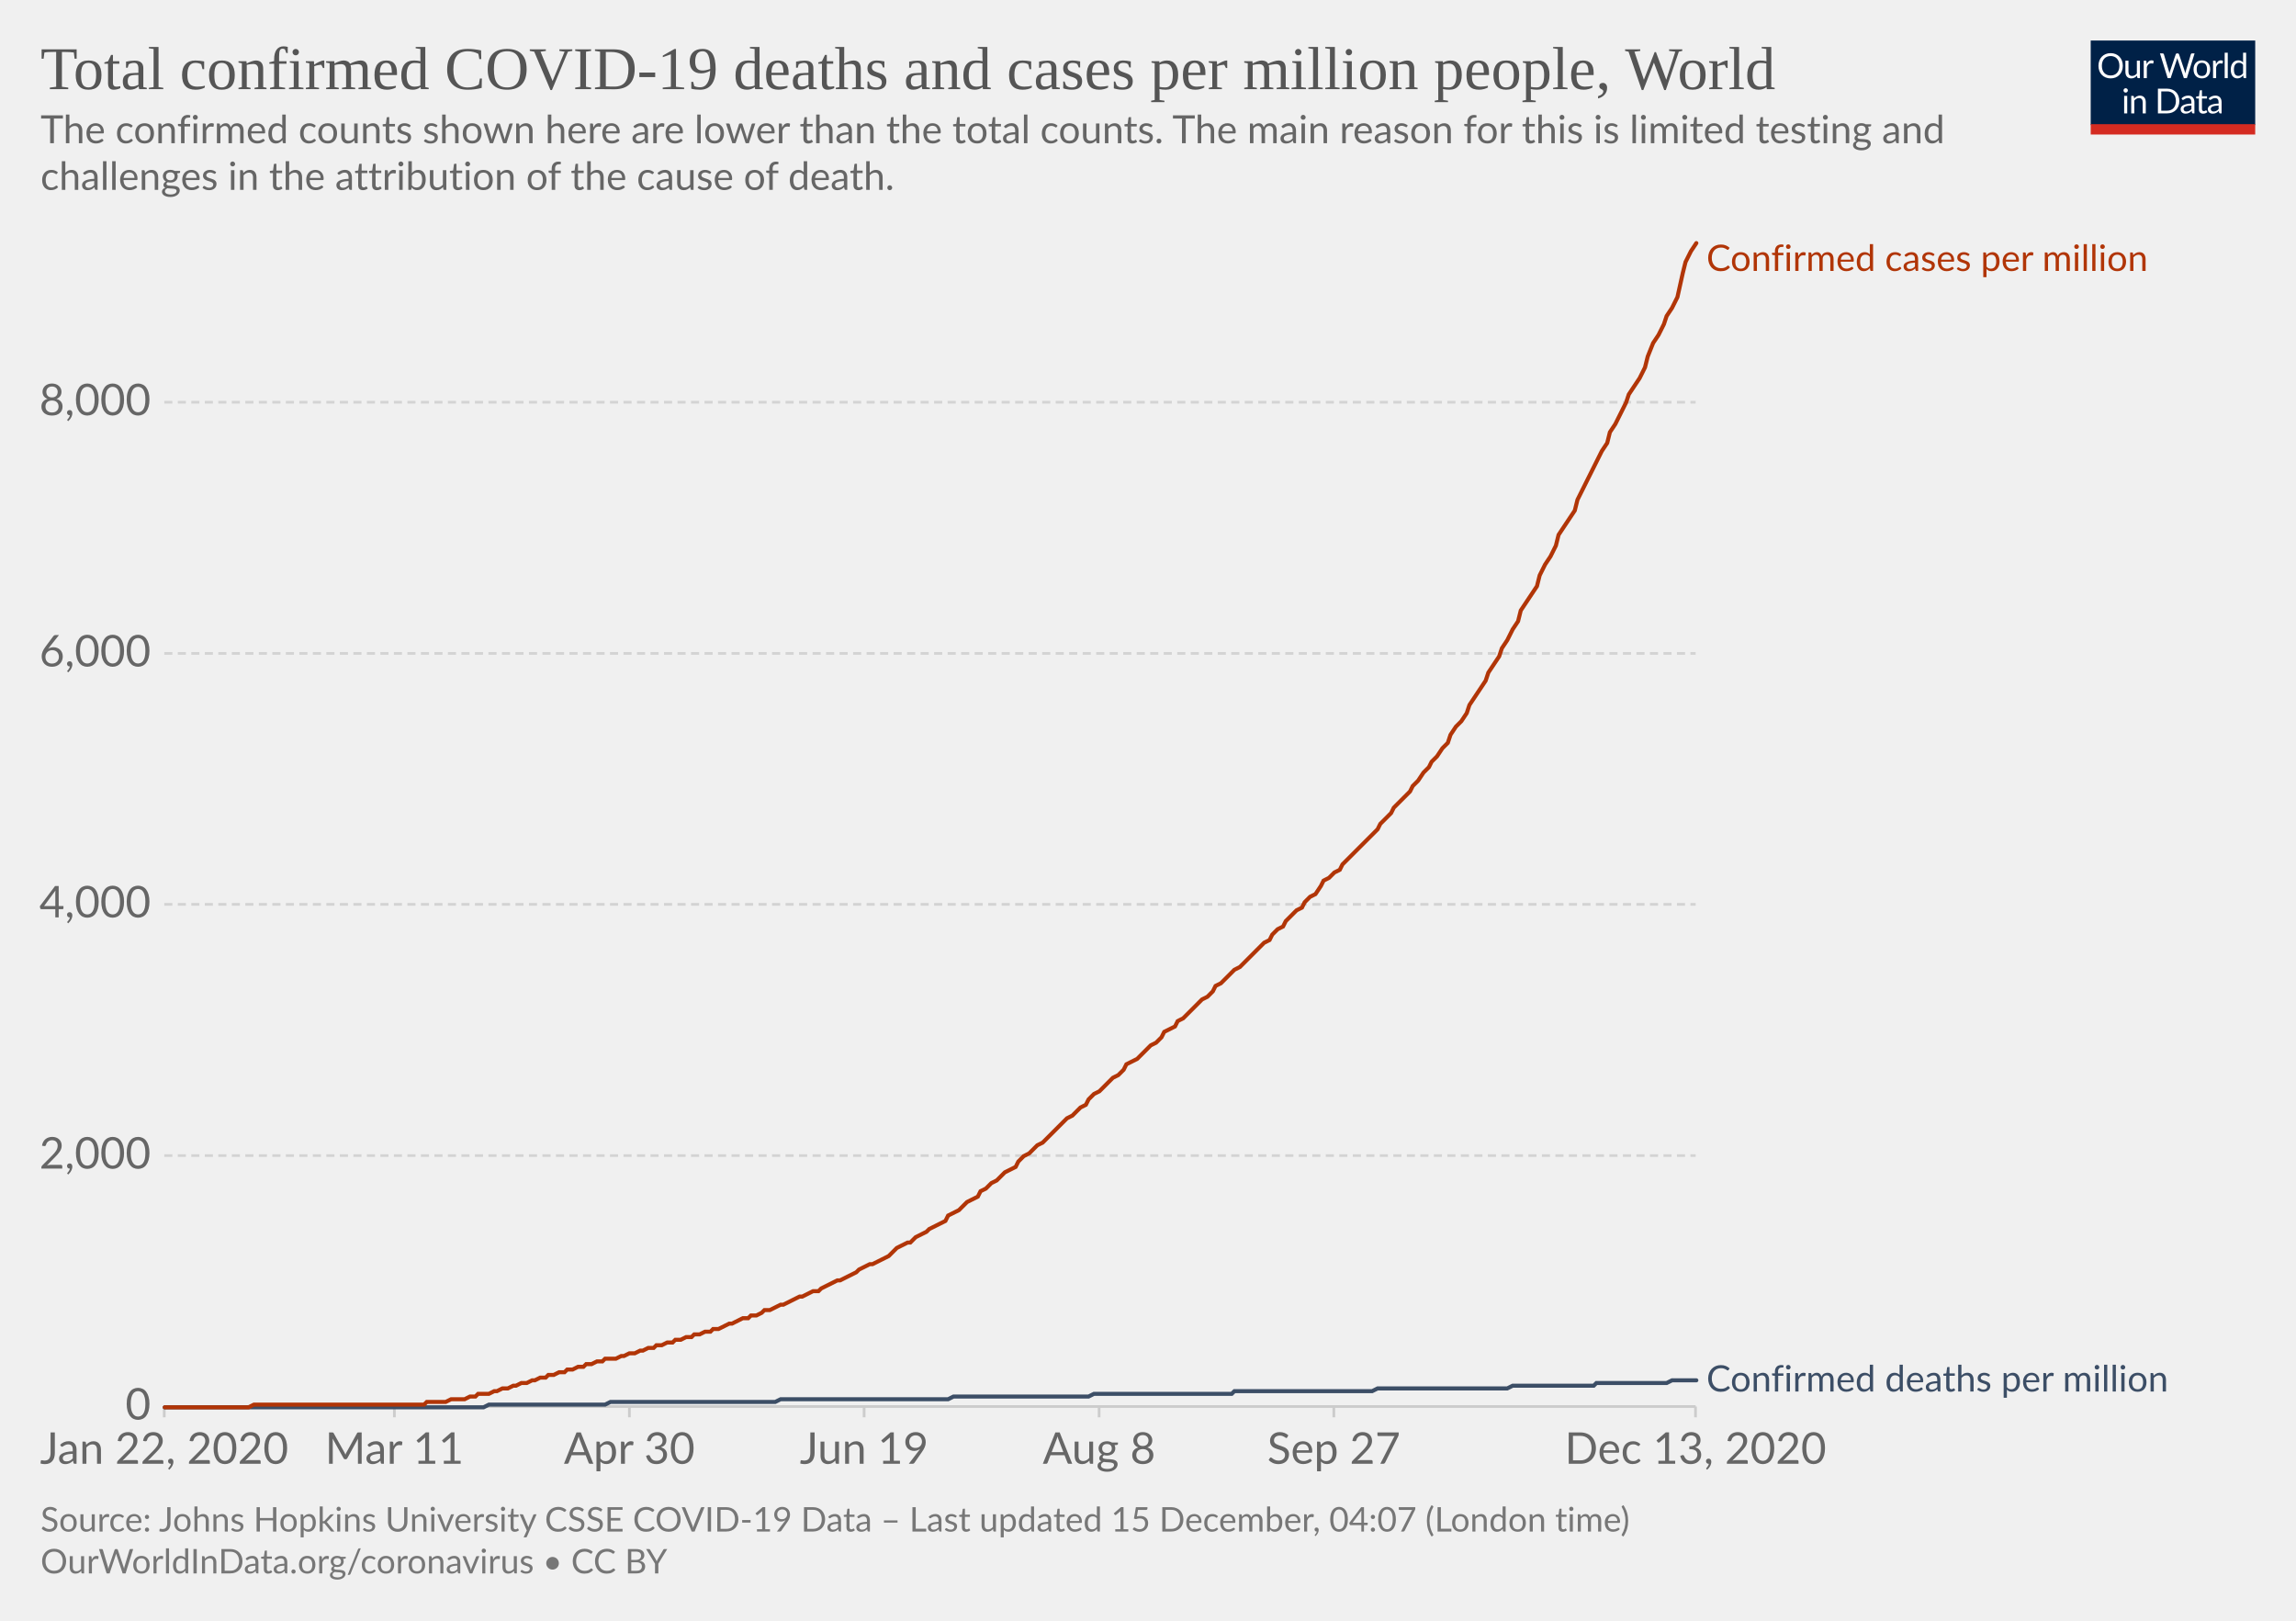
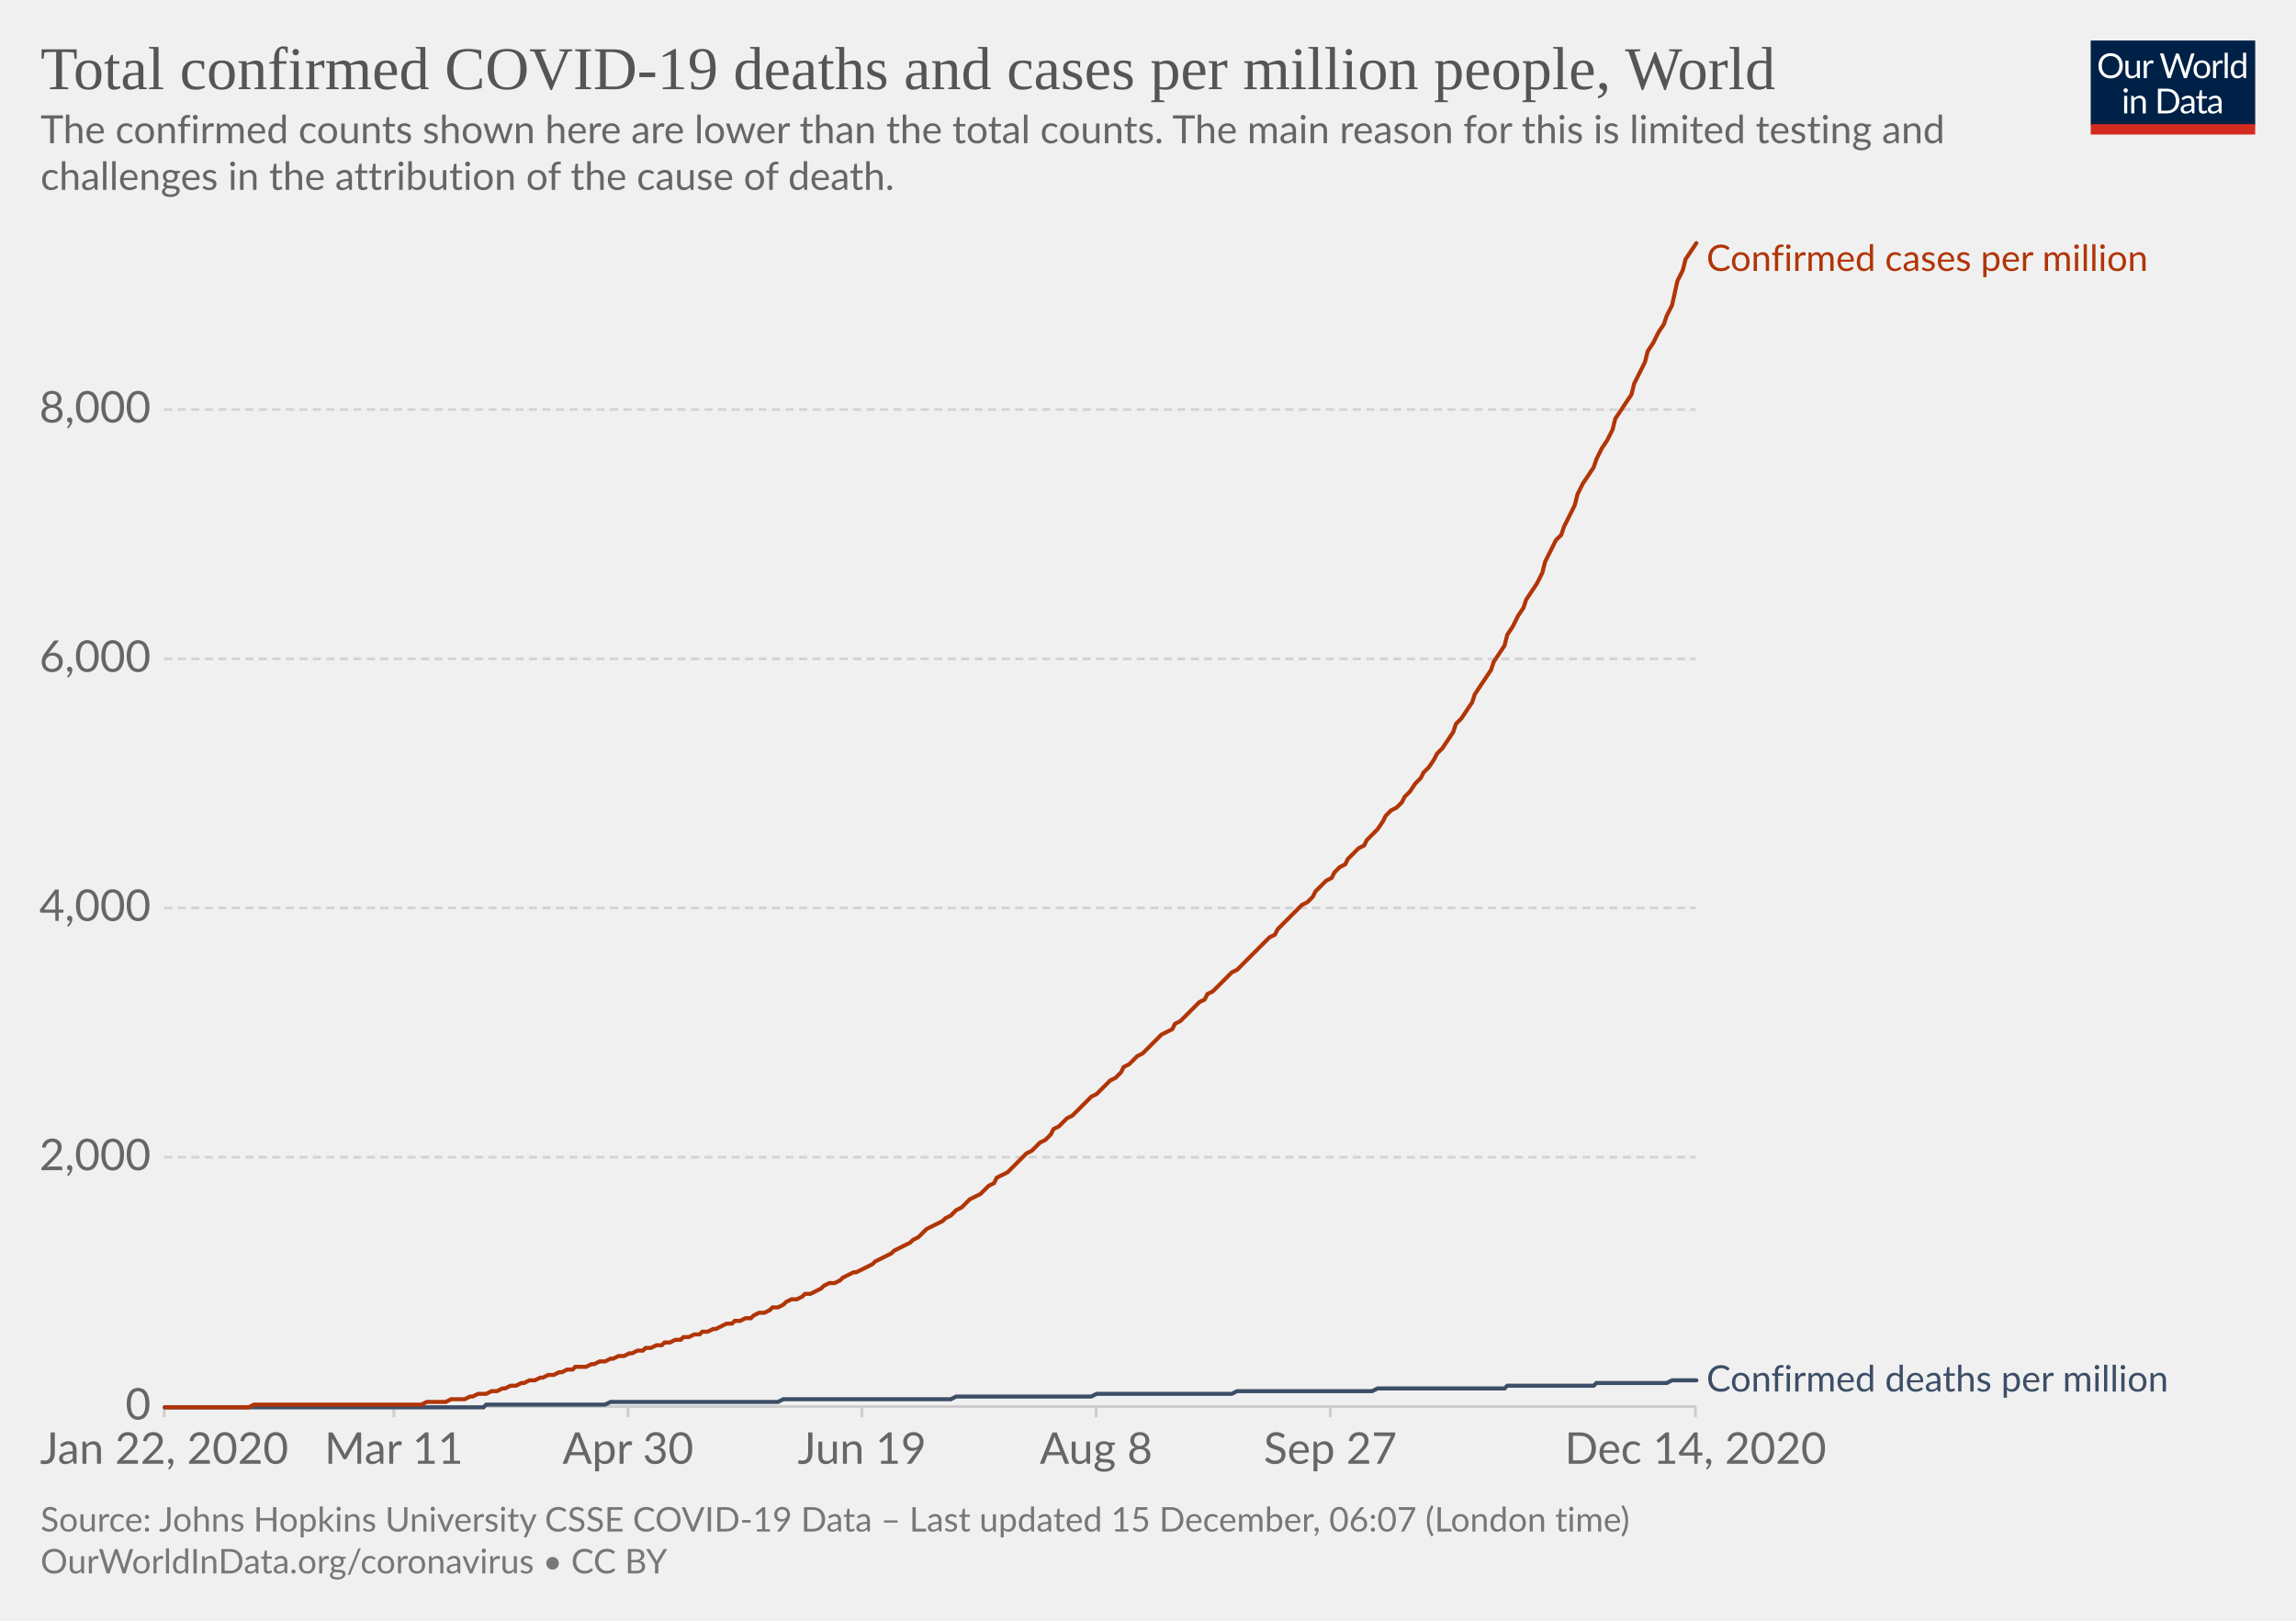
<svg xmlns="http://www.w3.org/2000/svg" version="1.1" style="background-color:#fff;-webkit-font-smoothing:antialiased" width="850" height="600" viewBox="0 0 850 600" font-family="Lato,'Helvetica Neue',Helvetica,Arial,sans-serif" font-size="18" text-rendering="optimizeLegibility">
  <g class="HeaderView">
    <g transform="matrix(.29 0 0 .29 774 15)">
      <svg width="210" height="120" viewBox="0 0 210 120" fill="none">
        <g clip-path="url(#clip0)">
          <path d="M0 0h210v107.89H0V0z" fill="#002147" />
          <path d="M40.98 32.25c0 2.36-.38 4.53-1.12 6.51a14.26 14.26 0 01-8.1 8.4c-1.9.78-4.02 1.17-6.34 1.17a16.6 16.6 0 01-6.33-1.17 14.31 14.31 0 01-8.08-8.4 18.29 18.29 0 01-1.12-6.51c0-2.36.38-4.53 1.12-6.5a14.32 14.32 0 018.07-8.44c1.92-.8 4.03-1.19 6.34-1.19 2.32 0 4.43.4 6.34 1.19 1.92.8 3.56 1.9 4.93 3.34a14.87 14.87 0 013.17 5.1 18.1 18.1 0 011.12 6.5zm-4.38 0c0-1.94-.26-3.68-.8-5.22a10.91 10.91 0 00-2.24-3.89 9.68 9.68 0 00-3.52-2.46 11.95 11.95 0 00-4.62-.86c-1.68 0-3.21.28-4.6.86a9.88 9.88 0 00-3.54 2.46 10.91 10.91 0 00-2.24 3.9c-.53 1.53-.8 3.27-.8 5.2 0 1.94.27 3.68.8 5.22a11.17 11.17 0 002.24 3.9 10.01 10.01 0 003.55 2.44c1.38.56 2.9.83 4.6.83 1.7 0 3.24-.27 4.61-.83a9.8 9.8 0 003.52-2.44 11.17 11.17 0 002.25-3.9c.53-1.54.8-3.28.8-5.21zm26.22-6.54V48H60.5c-.56 0-.9-.27-1.05-.81l-.31-2.4a12.45 12.45 0 01-3.26 2.6c-1.2.64-2.58.96-4.13.96-1.22 0-2.3-.2-3.24-.6a6.52 6.52 0 01-2.33-1.7 7.37 7.37 0 01-1.43-2.67c-.3-1.04-.46-2.2-.46-3.45V25.7h3.91v14.22c0 1.68.38 2.99 1.15 3.91.77.93 1.96 1.39 3.54 1.39 1.16 0 2.24-.27 3.23-.82a10.42 10.42 0 002.8-2.28V25.7h3.91zm8.61 4.47a9.94 9.94 0 012.6-3.56 5.64 5.64 0 013.76-1.3c.47 0 .92.05 1.34.15.44.1.83.27 1.17.49l-.3 2.92c-.09.37-.3.55-.66.55-.2 0-.5-.04-.9-.13a6.21 6.21 0 00-3.24.18c-.54.2-1.03.5-1.47.92-.42.4-.81.9-1.17 1.5-.33.58-.64 1.26-.92 2.02V48H67.7V25.71h2.25c.42 0 .72.08.88.25.16.16.27.44.33.83l.26 3.39zm61.16-13.7L122.75 48h-3.82l-7.99-24.05a21.95 21.95 0 01-.42-1.58 38.36 38.36 0 01-.44 1.58L102.05 48h-3.83L88.4 16.47h3.54c.38 0 .7.1.95.29.26.2.43.43.5.73l6.52 21.9c.1.4.2.83.28 1.28.1.46.2.94.29 1.46l.3-1.46c.12-.47.25-.9.38-1.27l7.41-21.91c.1-.25.26-.48.51-.69.27-.22.58-.33.95-.33h1.23c.38 0 .69.1.92.29.24.2.41.43.53.73l7.4 21.9a28.4 28.4 0 01.68 2.62 29.52 29.52 0 01.52-2.61l6.54-21.91c.07-.27.23-.5.48-.7.27-.21.58-.32.95-.32h3.32zm9.35 8.88c1.63 0 3.1.27 4.4.82a9.43 9.43 0 015.46 5.94c.5 1.4.74 2.98.74 4.73 0 1.76-.25 3.34-.74 4.75a9.43 9.43 0 01-5.46 5.92c-1.3.52-2.77.79-4.4.79-1.64 0-3.12-.27-4.44-.8a9.42 9.42 0 01-3.35-2.3c-.92-1-1.63-2.2-2.13-3.61-.49-1.41-.73-3-.73-4.75s.24-3.33.73-4.73c.5-1.43 1.2-2.64 2.13-3.63a9.4 9.4 0 013.35-2.31c1.32-.55 2.8-.82 4.44-.82zm0 19.89c2.2 0 3.84-.73 4.93-2.2 1.08-1.48 1.63-3.54 1.63-6.18 0-2.66-.55-4.72-1.63-6.2-1.09-1.49-2.73-2.23-4.93-2.23-1.12 0-2.09.2-2.93.57a5.7 5.7 0 00-2.06 1.65 7.5 7.5 0 00-1.24 2.67c-.26 1.04-.4 2.22-.4 3.54 0 2.64.55 4.7 1.64 6.18 1.1 1.47 2.76 2.2 4.99 2.2zm17.97-15.07a9.94 9.94 0 012.6-3.56 5.64 5.64 0 013.76-1.3c.47 0 .91.05 1.34.15.44.1.83.27 1.16.49l-.28 2.92c-.09.37-.31.55-.66.55-.2 0-.5-.04-.9-.13a6.2 6.2 0 00-3.24.18c-.54.2-1.03.5-1.47.92-.43.4-.82.9-1.17 1.5a13.1 13.1 0 00-.92 2.02V48h-3.94V25.71h2.24c.43 0 .72.08.88.25.17.16.28.44.33.83l.27 3.39zm15.04-14.59V48h-3.92V15.6h3.92zm19.55 15.43a6.22 6.22 0 00-2.38-2.05 6.7 6.7 0 00-2.86-.6c-2.07 0-3.66.75-4.77 2.23-1.12 1.48-1.68 3.6-1.68 6.33 0 1.46.13 2.7.38 3.74a7.29 7.29 0 001.1 2.56 4.35 4.35 0 001.78 1.45c.7.3 1.5.46 2.4.46 1.29 0 2.41-.3 3.36-.88a9.6 9.6 0 002.67-2.49V31.02zm3.91-15.43V48h-2.33c-.56 0-.9-.27-1.06-.81l-.35-2.71a12.13 12.13 0 01-3.25 2.77 8.28 8.28 0 01-4.23 1.06 7.31 7.31 0 01-6.14-2.9c-.73-.96-1.3-2.15-1.69-3.57a18.35 18.35 0 01.07-9.48 11.29 11.29 0 011.89-3.7 8.7 8.7 0 017.06-3.34 7.96 7.96 0 016.12 2.62V15.59h3.91zM46.61 70.71V93H42.7V70.71h3.91zm.84-7c0 .39-.08.75-.24 1.09a2.81 2.81 0 01-1.52 1.47 2.67 2.67 0 01-2.16 0 2.9 2.9 0 01-1.45-1.47 2.67 2.67 0 010-2.16c.15-.35.35-.65.6-.9.25-.27.53-.47.85-.62a2.67 2.67 0 012.16 0c.35.15.65.35.9.62.27.25.47.55.62.9.16.34.24.7.24 1.08zm7.97 10.24c.49-.54 1-1.04 1.54-1.48a9.85 9.85 0 013.66-1.84 8.96 8.96 0 015.43.35c.94.4 1.72.97 2.33 1.71a7.36 7.36 0 011.43 2.67c.32 1.04.49 2.19.49 3.45V93h-3.94V78.81c0-1.69-.4-3-1.17-3.92-.76-.93-1.93-1.4-3.5-1.4a6.6 6.6 0 00-3.25.83c-1 .56-1.92 1.31-2.77 2.27V93h-3.94V70.71h2.35c.56 0 .9.28 1.04.82l.3 2.42zm57.7 3.3c0 2.36-.37 4.5-1.11 6.44a14.3 14.3 0 01-3.17 4.98 14.1 14.1 0 01-4.93 3.2c-1.9.76-4.02 1.13-6.33 1.13H85.8V61.47h11.77c2.31 0 4.42.39 6.33 1.15a13.8 13.8 0 018.1 8.18 17.75 17.75 0 011.12 6.45zm-4.37 0c0-1.94-.26-3.67-.8-5.2a10.94 10.94 0 00-2.23-3.87 9.57 9.57 0 00-3.53-2.42 12.23 12.23 0 00-4.61-.83h-7.5v24.62h7.5c1.7 0 3.24-.28 4.61-.84a9.7 9.7 0 003.53-2.4 10.94 10.94 0 002.24-3.87c.53-1.53.8-3.26.8-5.2zm19.8 5.72c-1.8.06-3.34.2-4.62.44-1.26.22-2.3.51-3.1.88-.8.36-1.37.8-1.74 1.3-.35.5-.53 1.05-.53 1.67 0 .58.1 1.1.3 1.52a3 3 0 00.76 1.05c.34.27.73.46 1.17.6.45.11.94.17 1.45.17a7.28 7.28 0 003.5-.81 11.95 11.95 0 002.82-2.2v-4.62zm-12.65-9.11a12.73 12.73 0 013.98-2.66c1.43-.59 3-.88 4.73-.88 1.25 0 2.36.2 3.33.61a6.81 6.81 0 013.94 4.38c.33 1.04.5 2.19.5 3.43V93h-1.74a1.8 1.8 0 01-.88-.18c-.2-.13-.36-.38-.48-.74l-.44-2.12c-.59.55-1.16 1.03-1.72 1.46a9.48 9.48 0 01-3.74 1.7c-.69.15-1.46.23-2.3.23-.87 0-1.69-.12-2.45-.35a5.34 5.34 0 01-3.34-2.93 6.64 6.64 0 01-.49-2.64c0-.88.25-1.72.73-2.53a6.33 6.33 0 012.35-2.17c1.09-.63 2.5-1.15 4.25-1.54 1.75-.41 3.89-.65 6.42-.7v-1.75c0-1.73-.37-3.03-1.12-3.91-.75-.9-1.84-1.34-3.28-1.34-.97 0-1.78.12-2.44.37-.64.23-1.2.5-1.7.81l-1.23.82c-.33.23-.67.35-1 .35-.27 0-.5-.07-.69-.2a2.1 2.1 0 01-.48-.53l-.7-1.25zm27.67 19.5c-1.76 0-3.12-.5-4.07-1.48-.94-.98-1.41-2.4-1.41-4.25V74h-2.68a.9.9 0 01-.6-.2c-.16-.14-.24-.36-.24-.66v-1.56l3.65-.46.9-6.89a.9.9 0 01.29-.52.88.88 0 01.62-.22H142v7.67h6.44V74H142v13.38c0 .94.22 1.63.68 2.09.45.45 1.04.68 1.76.68a3.21 3.21 0 001.85-.53l.55-.35c.16-.12.3-.18.41-.18.2 0 .4.13.55.38l1.15 1.87a7.45 7.45 0 01-2.44 1.5c-.96.35-1.94.52-2.95.52zm19.68-10.4c-1.8.07-3.34.21-4.62.45-1.26.22-2.3.51-3.1.88-.8.36-1.37.8-1.74 1.3-.35.5-.53 1.05-.53 1.67 0 .58.1 1.1.3 1.52.18.42.44.77.76 1.05.34.27.73.46 1.17.6.45.11.94.17 1.45.17a7.3 7.3 0 003.5-.81 12.04 12.04 0 002.82-2.2v-4.62zm-12.65-9.1a12.72 12.72 0 013.99-2.66c1.42-.59 3-.88 4.72-.88 1.25 0 2.36.2 3.33.61a6.81 6.81 0 013.94 4.38c.33 1.04.5 2.19.5 3.43V93h-1.74a1.8 1.8 0 01-.88-.18c-.2-.13-.36-.38-.48-.74l-.44-2.12c-.59.55-1.16 1.03-1.72 1.46a9.48 9.48 0 01-3.74 1.7c-.69.15-1.46.23-2.3.23-.87 0-1.69-.12-2.45-.35a5.33 5.33 0 01-3.34-2.93 6.62 6.62 0 01-.49-2.64c0-.88.25-1.72.73-2.53a6.33 6.33 0 012.35-2.17c1.09-.63 2.5-1.15 4.25-1.54a31.2 31.2 0 016.42-.7v-1.75c0-1.73-.37-3.03-1.12-3.91-.75-.9-1.84-1.34-3.28-1.34-.97 0-1.78.12-2.44.37-.64.23-1.2.5-1.7.81-.46.3-.87.57-1.22.82-.34.23-.68.35-1.02.35-.26 0-.49-.07-.68-.2a1.88 1.88 0 01-.48-.53l-.7-1.25z" fill="#fff" />
          <path fill="#D42B21" d="M0 106.79h210V120H0z" />
        </g>
        <defs>
          <clipPath id="clip0">
            <path fill="#fff" d="M0 0h210v120H0z" />
          </clipPath>
        </defs>
      </svg>
    </g>
    <a href="https://ourworldindata.org/grapher/total-covid-cases-deaths-per-million?time=2019-12-31..latest" target="_blank" rel="noopener" font-family="&quot;Playfair Display&quot;,Georgia,&quot;Times New Roman&quot;,serif">
      <text font-size="22.5" x="15" y="33" fill="#555">
        <tspan x="15" y="33">Total confirmed COVID-19 deaths and cases per million people, World</tspan>
      </text>
    </a>
    <text font-size="14.4" x="15" y="53" fill="#666">
      <tspan x="15" y="53.02">The confirmed counts shown here are lower than the total counts. The main reason for this is limited testing and</tspan>
      <tspan x="15" y="70.3">challenges in the attribution of the cause of death.</tspan>
    </text>
  </g>
  <g class="LineChart">
    <defs>
      <clipPath id="a">
        <path d="M50.82 0h830v904.8h-830z" />
      </clipPath>
    </defs>
    <g class="DualAxisView">
      <g class="HorizontalAxis">
-         <path stroke="#ccc" d="M60.8 520.7v4M146 520.7v4M233 520.7v4M319.9 520.7v4M406.9 520.7v4M493.8 520.7v4M627.7 520.7v4" />
+         <path stroke="#ccc" d="M60.8 520.7v4M145.8 520.7v4M232.5 520.7v4M319.1 520.7v4M405.8 520.7v4M492.5 520.7v4M627.7 520.7v4" />
        <text x="60.8" y="541.9" fill="#666" text-anchor="middle" font-size="16.2">Jan 22, 2020</text>
-         <text x="146" y="541.9" fill="#666" text-anchor="middle" font-size="16.2">Mar 11</text>
-         <text x="233" y="541.9" fill="#666" text-anchor="middle" font-size="16.2">Apr 30</text>
-         <text x="319.9" y="541.9" fill="#666" text-anchor="middle" font-size="16.2">Jun 19</text>
-         <text x="406.9" y="541.9" fill="#666" text-anchor="middle" font-size="16.2">Aug 8</text>
-         <text x="493.8" y="541.9" fill="#666" text-anchor="middle" font-size="16.2">Sep 27</text>
-         <text x="627.7" y="541.9" fill="#666" text-anchor="middle" font-size="16.2">Dec 13, 2020</text>
+         <text x="145.8" y="541.9" fill="#666" text-anchor="middle" font-size="16.2">Mar 11</text>
+         <text x="232.5" y="541.9" fill="#666" text-anchor="middle" font-size="16.2">Apr 30</text>
+         <text x="319.1" y="541.9" fill="#666" text-anchor="middle" font-size="16.2">Jun 19</text>
+         <text x="405.8" y="541.9" fill="#666" text-anchor="middle" font-size="16.2">Aug 8</text>
+         <text x="492.5" y="541.9" fill="#666" text-anchor="middle" font-size="16.2">Sep 27</text>
+         <text x="627.7" y="541.9" fill="#666" text-anchor="middle" font-size="16.2">Dec 14, 2020</text>
      </g>
      <g class="VerticalAxis" fill="#666" dominant-baseline="middle" text-anchor="end" font-size="16.2">
        <text x="55.82" y="520.7">0</text>
-         <text x="55.82" y="427.8">2,000</text>
-         <text x="55.82" y="334.8">4,000</text>
-         <text x="55.82" y="241.9">6,000</text>
-         <text x="55.82" y="148.9">8,000</text>
+         <text x="55.82" y="428.4">2,000</text>
+         <text x="55.82" y="336.1">4,000</text>
+         <text x="55.82" y="243.9">6,000</text>
+         <text x="55.82" y="151.6">8,000</text>
      </g>
      <g class="AxisGridLines horizontalLines">
        <path stroke="#ccc" d="M60.82 520.7h566.92" />
-         <path stroke="#d3d3d3" stroke-dasharray="3,2" d="M60.82 427.8h566.92M60.82 334.8h566.92M60.82 241.9h566.92M60.82 148.9h566.92" />
+         <path stroke="#d3d3d3" stroke-dasharray="3,2" d="M60.82 428.4h566.92M60.82 336.1h566.92M60.82 243.9h566.92M60.82 151.6h566.92" />
      </g>
    </g>
    <g clip-path="url(#a)">
      <g class="LineLabels" cursor="default">
        <g class="legendMark">
          <text font-size="13.5" x="631.7" y="100.3" fill="#B13507">
            <tspan x="631.74" y="100.3">Confirmed cases per million</tspan>
          </text>
        </g>
        <g class="legendMark">
          <text font-size="13.5" x="631.7" y="515.1" fill="#3C4E66">
            <tspan x="631.74" y="515.15">Confirmed deaths per million</tspan>
          </text>
        </g>
      </g>
      <g class="Lines">
        <g class="key-World_0">
-           <path stroke="#3C4E66" stroke-linecap="round" d="M61 521h118l2-1h43l2-1h61l2-1h62l2-1h50l2-1h51l1-1h51l2-1h48l2-1h30l1-1h26l2-1h9" fill="none" stroke-width="1.5" />
+           <path stroke="#3C4E66" stroke-linecap="round" d="M61 521h118l1-1h44l2-1h62l2-1h62l2-1h50l2-1h50l2-1h50l2-1h47l1-1h32l1-1h26l2-1h9" fill="none" stroke-width="1.5" />
        </g>
        <g class="key-World_1">
-           <path stroke="#B13507" stroke-linecap="round" d="M61 521h31l2-1h63l1-1h7l2-1h5l2-1h2l1-1h4l2-1h1l2-1h2l2-1h1l2-1h2l2-1h1l2-1h2l1-1h2l2-1h2l1-1h2l2-1h2l1-1h2l2-1h2l1-1h4l2-1h1l2-1h2l2-1h1l2-1h2l1-1h2l2-1h2l1-1h2l2-1h2l1-1h2l2-1h2l1-1h2l2-1 2-1h1l2-1 2-1h2l1-1h2l2-1 1-1h2l2-1 2-1h1l2-1 2-1 2-1h1l2-1 2-1h2l1-1 2-1 2-1 2-1h1l2-1 2-1 2-1 1-1 2-1 2-1h1l2-1 2-1 2-1 1-1 2-2 2-1 2-1h1l2-2 2-1 2-1 1-1 2-1 2-1 2-1 1-2 2-1 2-1 2-2 1-1 2-1 2-1 1-2 2-1 2-2 2-1 1-1 2-2 2-1 2-1 1-2 2-2 2-1 2-2 1-1 2-1 2-2 2-2 1-1 2-2 2-2 2-1 1-1 2-2 2-1 1-2 2-2 2-1 2-2 1-1 2-2 2-1 2-2 1-2 2-1 2-1 2-2 1-1 2-2 2-1 2-2 1-2 2-1 2-1 1-2 2-1 2-2 2-2 1-1 2-2 2-1 2-2 1-2 2-1 2-2 2-2 1-1 2-1 2-2 2-2 1-1 2-2 2-2 2-1 1-2 2-2 2-1 1-2 2-2 2-2 2-1 1-2 2-2 2-1 2-3 1-2 2-1 2-2 2-1 1-2 2-2 2-2 2-2 1-1 2-2 2-2 2-2 1-2 2-2 2-2 1-2 2-2 2-2 2-2 1-2 2-2 2-3 2-2 1-2 2-2 2-3 2-2 1-3 2-3 2-2 2-3 1-3 2-3 2-3 2-3 1-3 2-3 2-3 1-3 2-3 2-4 2-3 1-4 2-3 2-3 2-3 1-4 2-4 2-3 2-4 1-4 2-3 2-3 2-3 1-4 2-4 2-4 2-4 1-2 2-4 2-3 1-4 2-3 2-4 2-4 1-3 2-3 2-3 2-4 1-4 2-5 2-3 2-4 1-3 2-3 2-4 2-9 1-4 2-4 2-3" fill="none" stroke-width="1.5" />
+           <path stroke="#B13507" stroke-linecap="round" d="M61 521h31l2-1h62l2-1h7l2-1h5l2-1h1l2-1h3l2-1h2l2-1h1l2-1h2l2-1h1l2-1h2l2-1h1l2-1h2l2-1h1l2-1h2l1-1h4l2-1h1l2-1h2l2-1h1l2-1h2l2-1h1l2-1h2l1-1h2l2-1h2l1-1h2l2-1h2l1-1h2l2-1h2l1-1h2l2-1h1l2-1 2-1h2l1-1h2l2-1h2l1-1 2-1h2l2-1 1-1h2l2-1 1-1 2-1h2l2-1 1-1h2l2-1 2-1 1-1 2-1h2l2-1 1-1 2-1 2-1h1l2-1 2-1 2-1 1-1 2-1 2-1 2-1 1-1 2-1 2-1 2-1 1-1 2-1 2-2 1-1 2-1 2-1 2-1 1-1 2-1 2-2 2-1 1-1 2-2 2-1 2-1 1-1 2-2 2-1 1-2 2-1 2-1 2-2 1-1 2-2 2-2 2-1 1-1 2-2 2-1 2-2 1-2 2-1 2-2 1-1 2-1 2-2 2-2 1-1 2-2 2-1 2-2 1-1 2-2 2-1 2-2 1-2 2-1 2-2 1-1 2-1 2-2 2-2 1-1 2-2 2-1 2-1 1-2 2-1 2-2 2-2 1-1 2-2 2-1 1-2 2-1 2-2 2-2 1-1 2-2 2-1 2-2 1-1 2-2 2-2 2-2 1-1 2-2 2-1 1-2 2-2 2-2 2-2 1-1 2-2 2-1 2-2 1-2 2-2 2-2 2-1 1-2 2-2 2-1 1-2 2-2 2-2 2-1 1-2 2-2 2-2 2-3 1-2 2-2 2-1 2-2 1-2 2-2 2-3 2-2 1-2 2-2 2-3 1-2 2-2 2-3 2-3 1-3 2-2 2-3 2-3 1-3 2-3 2-3 2-3 1-3 2-3 2-3 1-4 2-3 2-4 2-3 1-3 2-3 2-3 2-4 1-4 2-4 2-4 2-2 1-3 2-4 2-4 1-4 2-4 2-3 2-3 1-3 2-4 2-3 2-4 1-4 2-3 2-3 2-3 1-4 2-4 2-4 1-4 2-3 2-4 2-3 1-3 2-4 2-9 2-4 1-4 2-3 2-3" fill="none" stroke-width="1.5" />
        </g>
      </g>
    </g>
  </g>
  <g class="SourcesFooter" fill="#777">
    <g class="clickable" fill="#777">
      <text font-size="12.6" x="15" y="567">
-         <tspan x="15" y="566.98">Source: Johns Hopkins University CSSE COVID-19 Data – Last updated 15 December, 04:07 (London time)</tspan>
+         <tspan x="15" y="566.98">Source: Johns Hopkins University CSSE COVID-19 Data – Last updated 15 December, 06:07 (London time)</tspan>
      </text>
    </g>
    <text font-size="12.6" x="15" y="582.5">
      <tspan x="15" y="582.48">
        <a target="_blank" href="https://ourworldindata.org/coronavirus" fill="#777">OurWorldInData.org/coronavirus</a> • <a class="cclogo" href="http://creativecommons.org/licenses/by/4.0/deed.en_US" target="_blank" fill="#777">CC BY</a>
      </tspan>
    </text>
  </g>
</svg>
